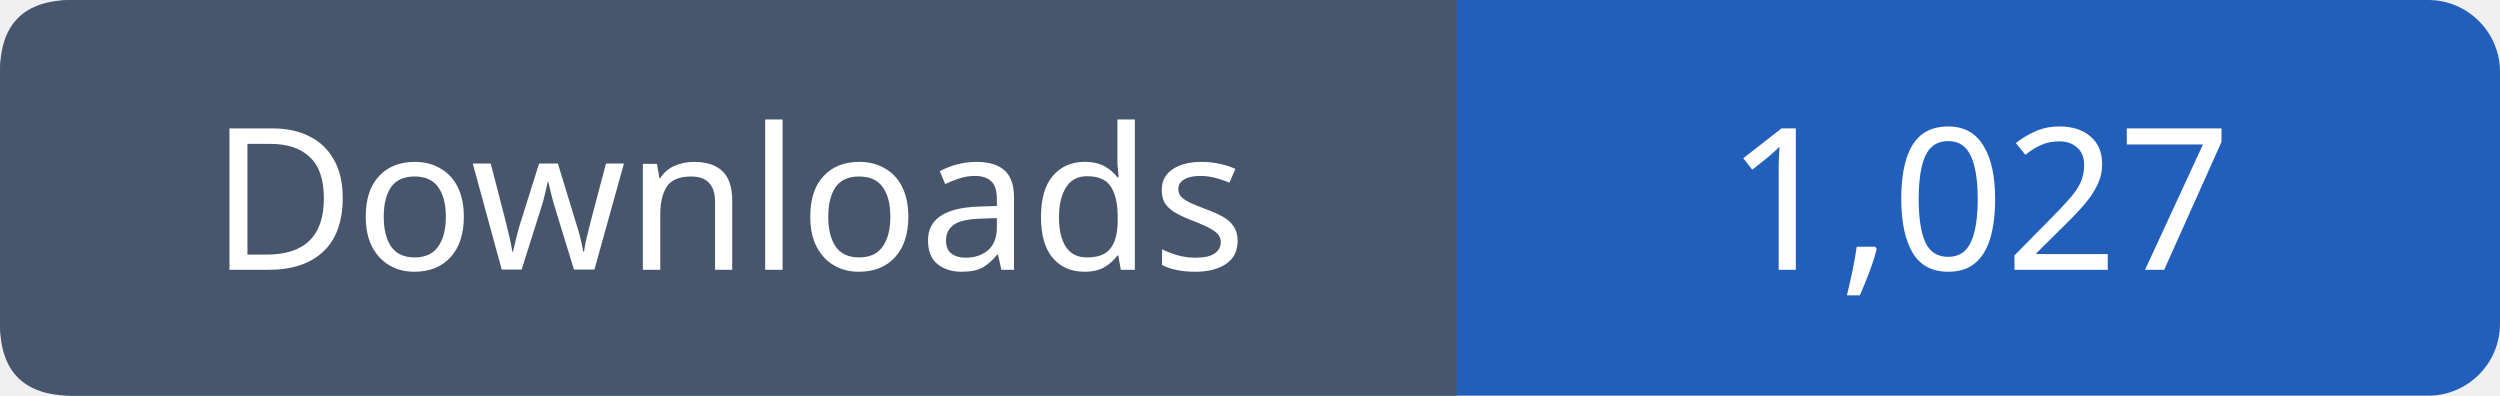
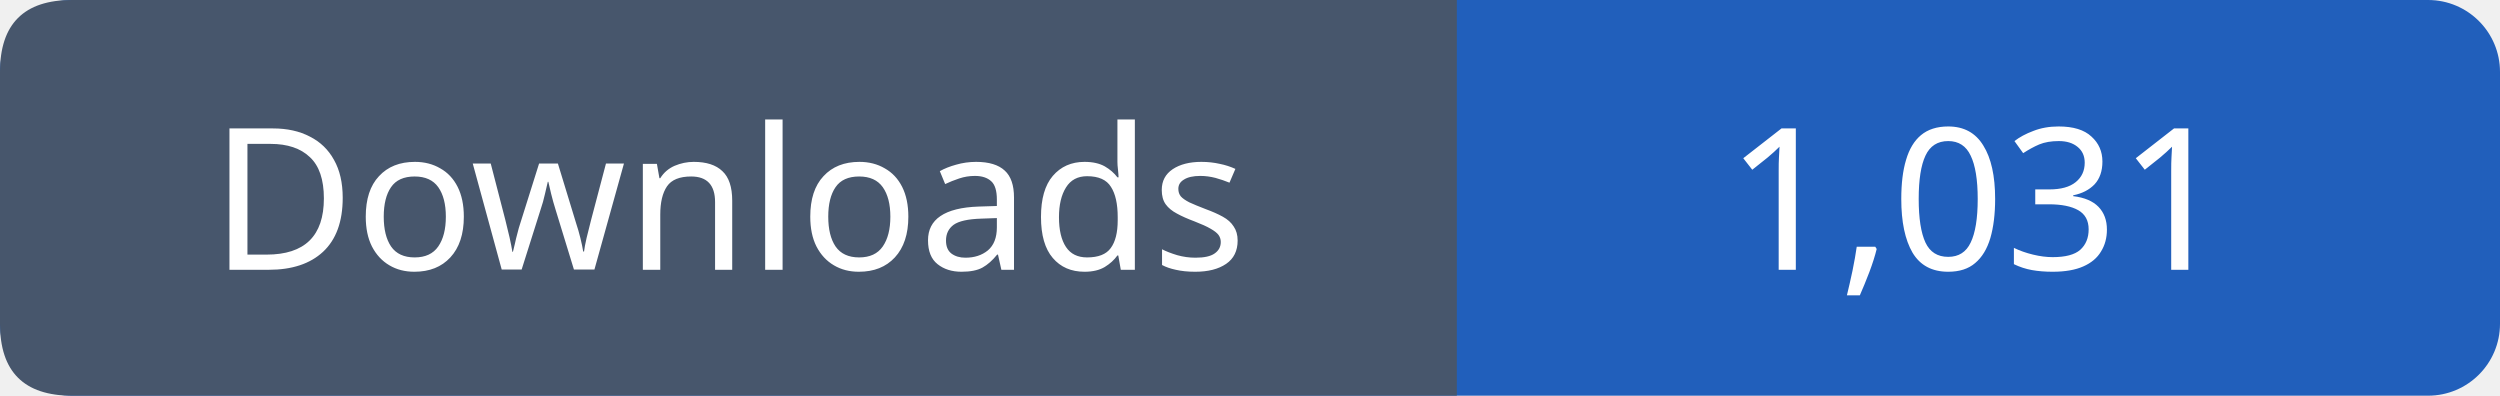
- <svg xmlns="http://www.w3.org/2000/svg" width="139" height="22" viewBox="0 0 139 22" role="img" aria-label="Downloads: 1,027">
+ <svg xmlns="http://www.w3.org/2000/svg" width="139" height="22" viewBox="0 0 139 22" role="img" aria-label="Downloads: 1,031">
  <rect width="139" height="22" rx="4" fill="#215fbb" />
  <path fill="#47566c" d="M4 0h77v22H4q-4 0-4-4V4q0-4 4-4" />
  <g font-family="Verdana,sans-serif" font-size="11" fill="white" text-anchor="middle">
    <text x="40.5" y="15">Downloads</text>
-     <text x="110.0" y="15">1,027</text>
+     <text x="110.0" y="15">1,031</text>
  </g>
</svg>
